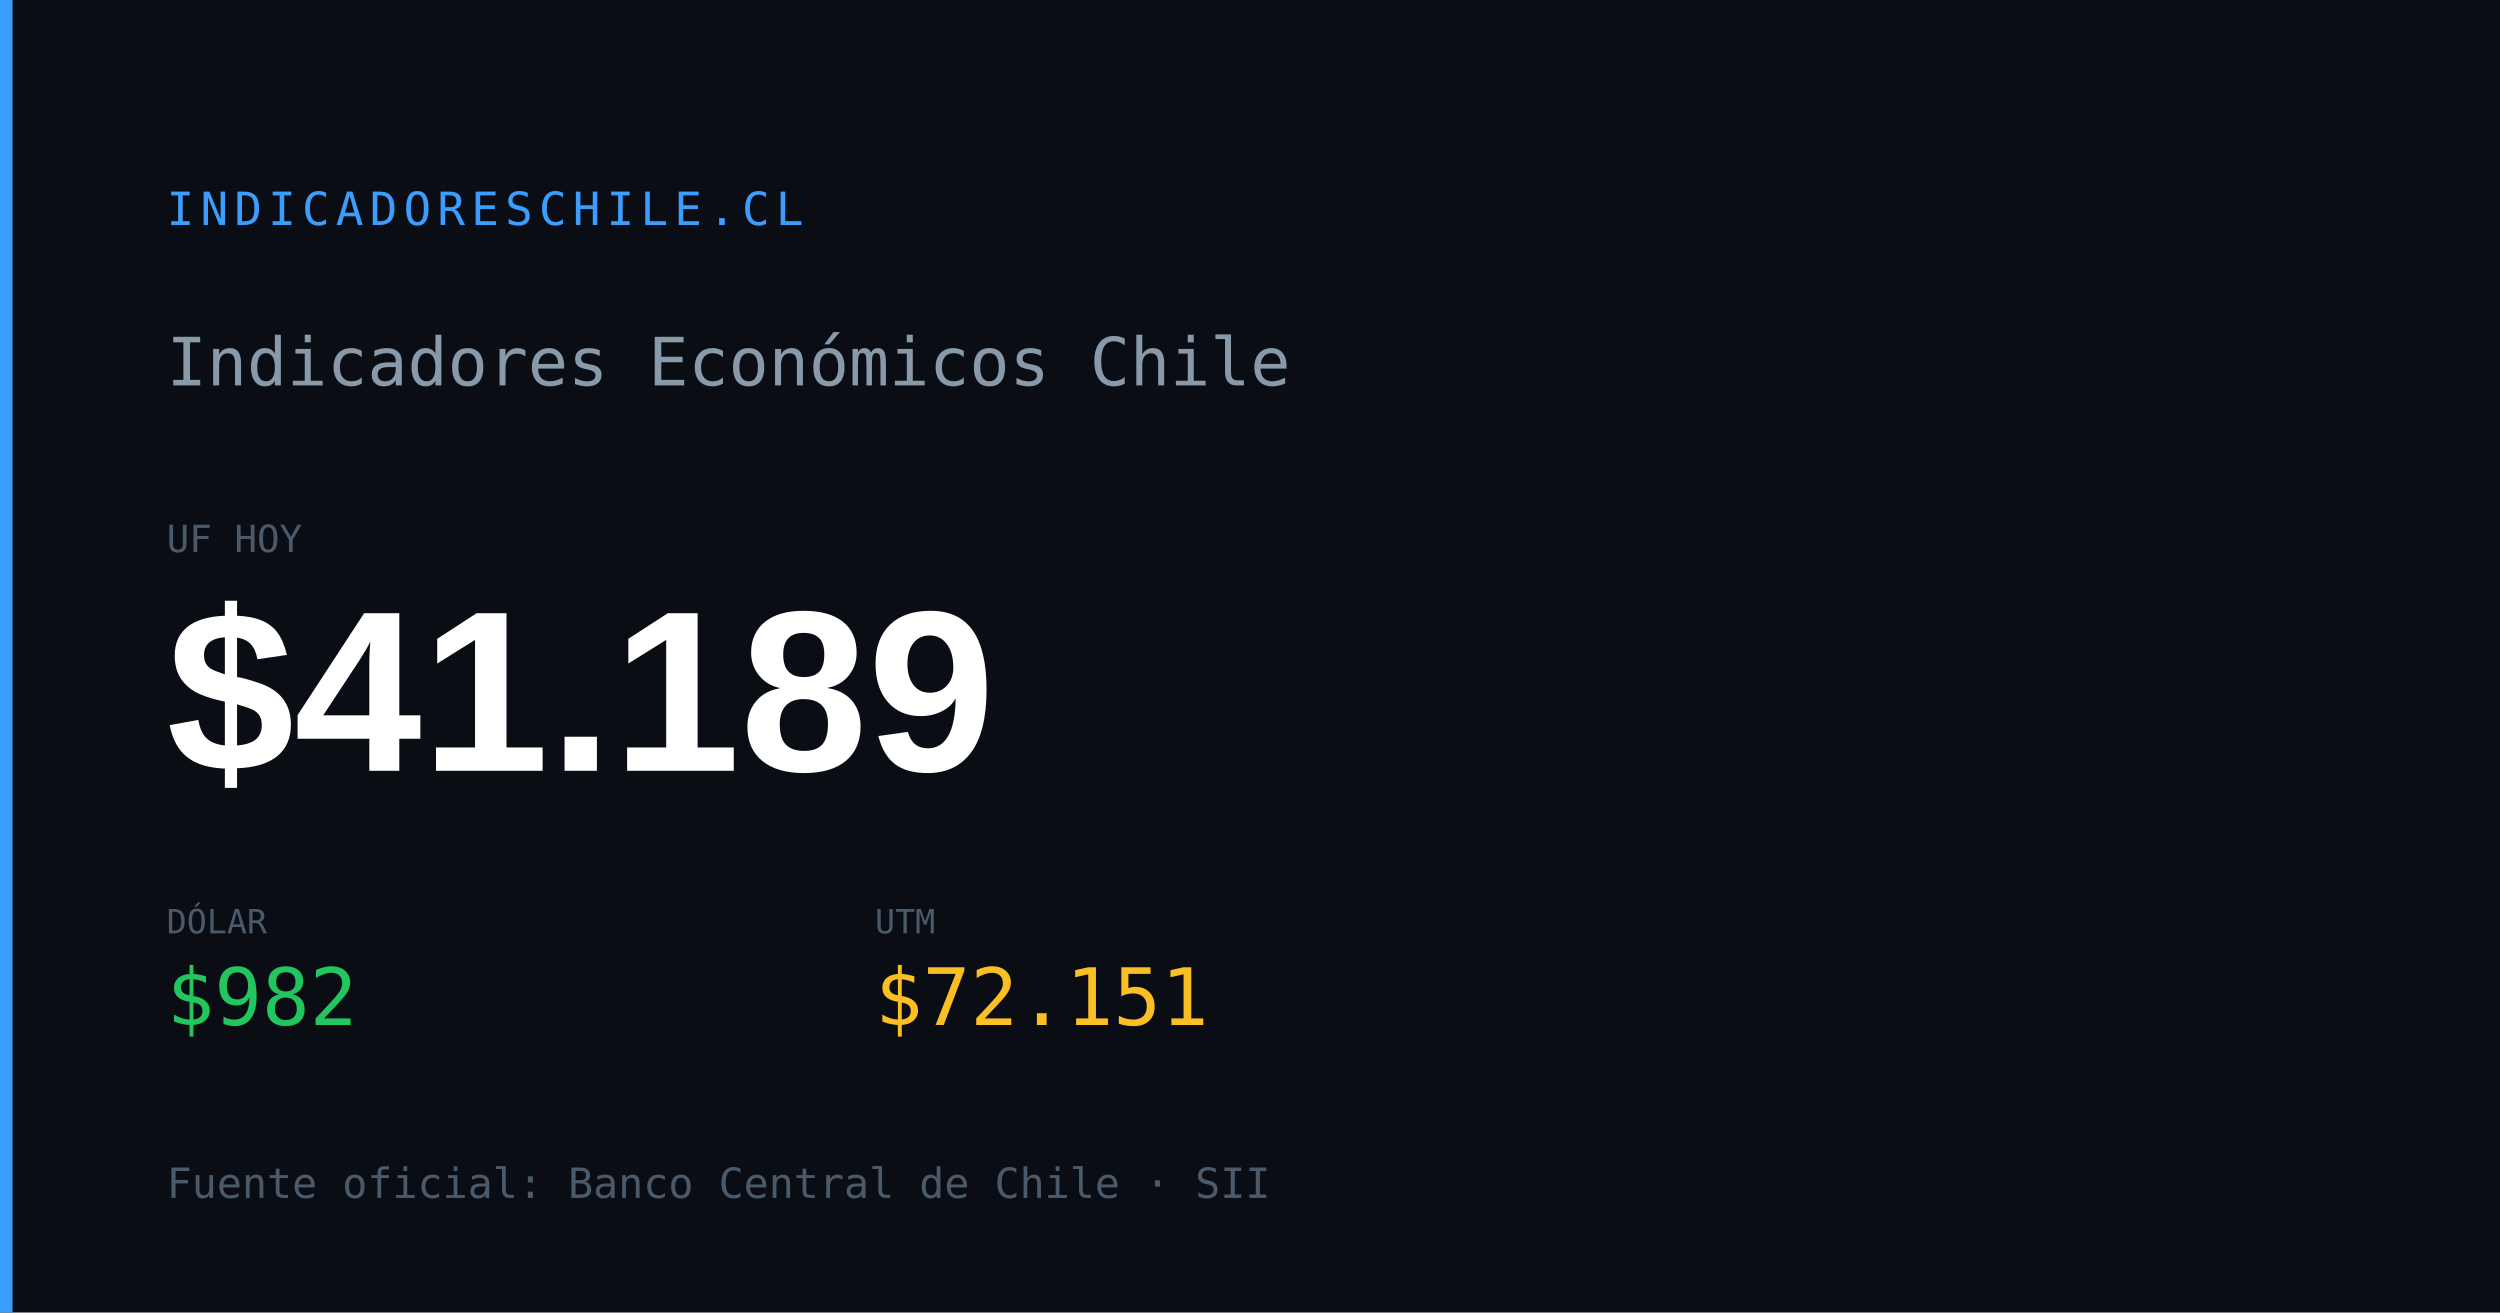
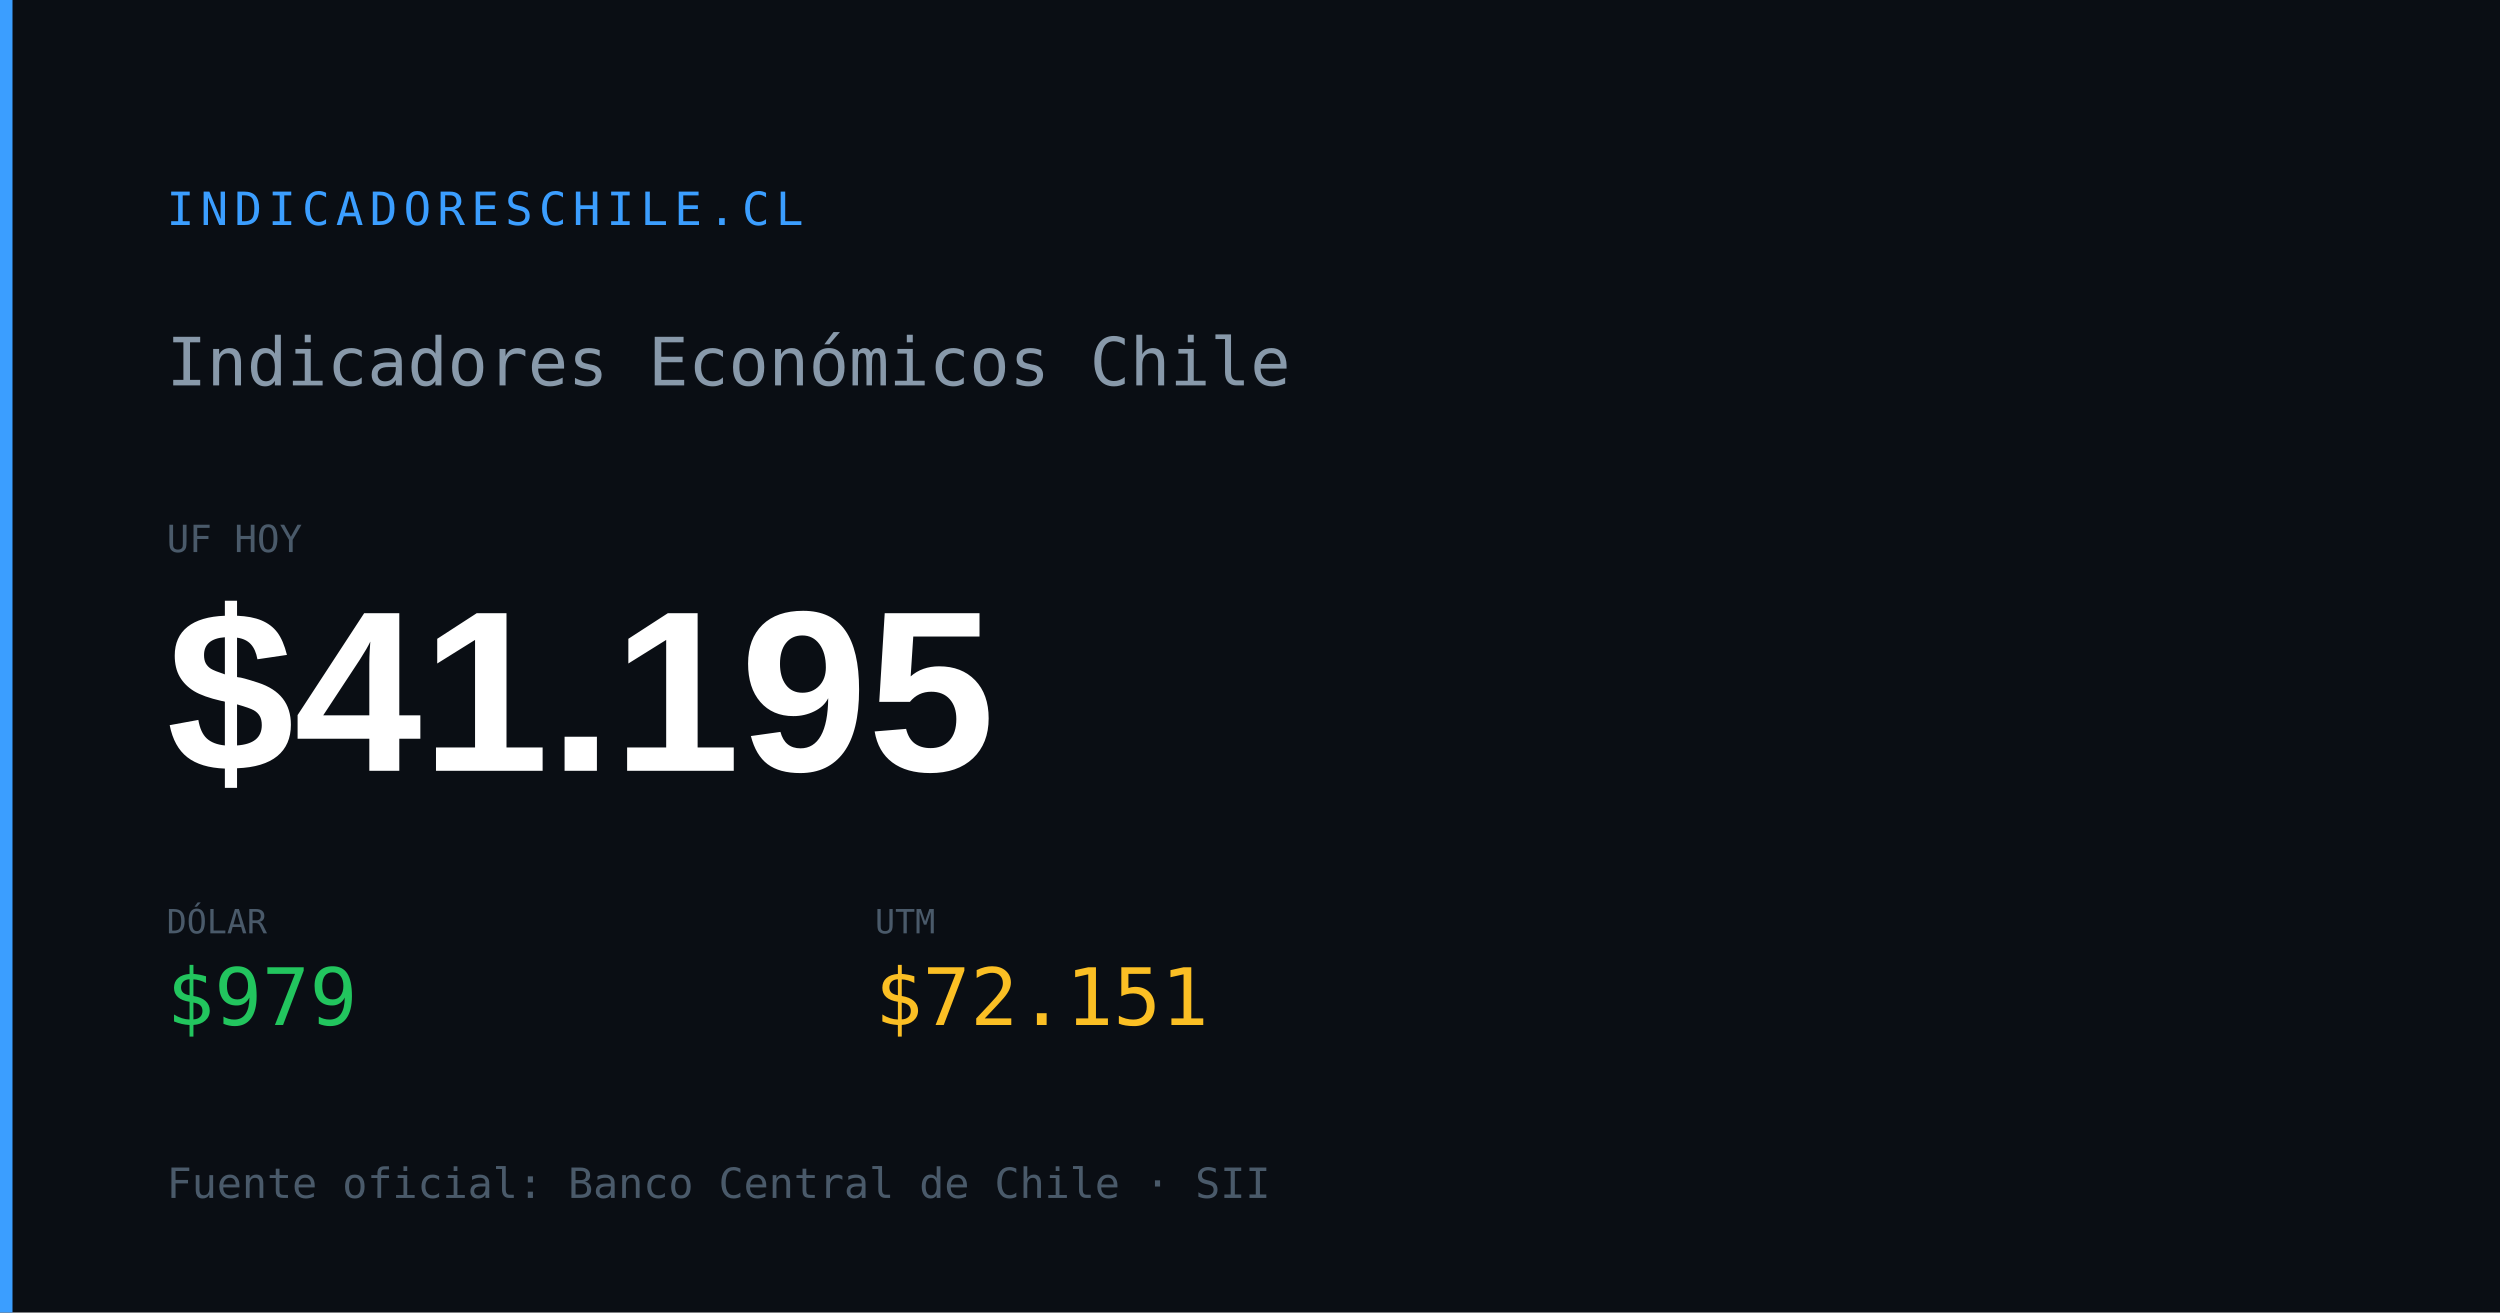
<svg xmlns="http://www.w3.org/2000/svg" width="1200" height="630" viewBox="0 0 1200 630">
  <rect width="1200" height="630" fill="#0a0e14" />
  <rect x="0" y="0" width="6" height="630" fill="#3b9eff" />
  <text x="80" y="108" font-family="monospace" font-size="22" fill="#3b9eff" letter-spacing="3">INDICADORESCHILE.CL</text>
  <text x="80" y="185" font-family="monospace" font-size="32" fill="#8899aa">Indicadores Económicos Chile</text>
  <text x="80" y="265" font-family="monospace" font-size="18" fill="#4a5a6a">UF HOY</text>
-   <text x="80" y="370" font-family="Arial,sans-serif" font-size="110" font-weight="700" fill="#ffffff" id="og-dash-uf">$41.189</text>
+   <text x="80" y="370" font-family="Arial,sans-serif" font-size="110" font-weight="700" fill="#ffffff" id="og-dash-uf">$41.195</text>
  <text x="80" y="448" font-family="monospace" font-size="16" fill="#4a5a6a">DÓLAR</text>
-   <text x="80" y="492" font-family="monospace" font-size="38" font-weight="500" fill="#22c55e" id="og-dash-dolar">$982</text>
+   <text x="80" y="492" font-family="monospace" font-size="38" font-weight="500" fill="#22c55e" id="og-dash-dolar">$979</text>
  <text x="420" y="448" font-family="monospace" font-size="16" fill="#4a5a6a">UTM</text>
  <text x="420" y="492" font-family="monospace" font-size="38" font-weight="500" fill="#fbbf24" id="og-dash-utm">$72.151</text>
  <text x="80" y="575" font-family="monospace" font-size="20" fill="#4a5a6a">Fuente oficial: Banco Central de Chile · SII</text>
</svg>
